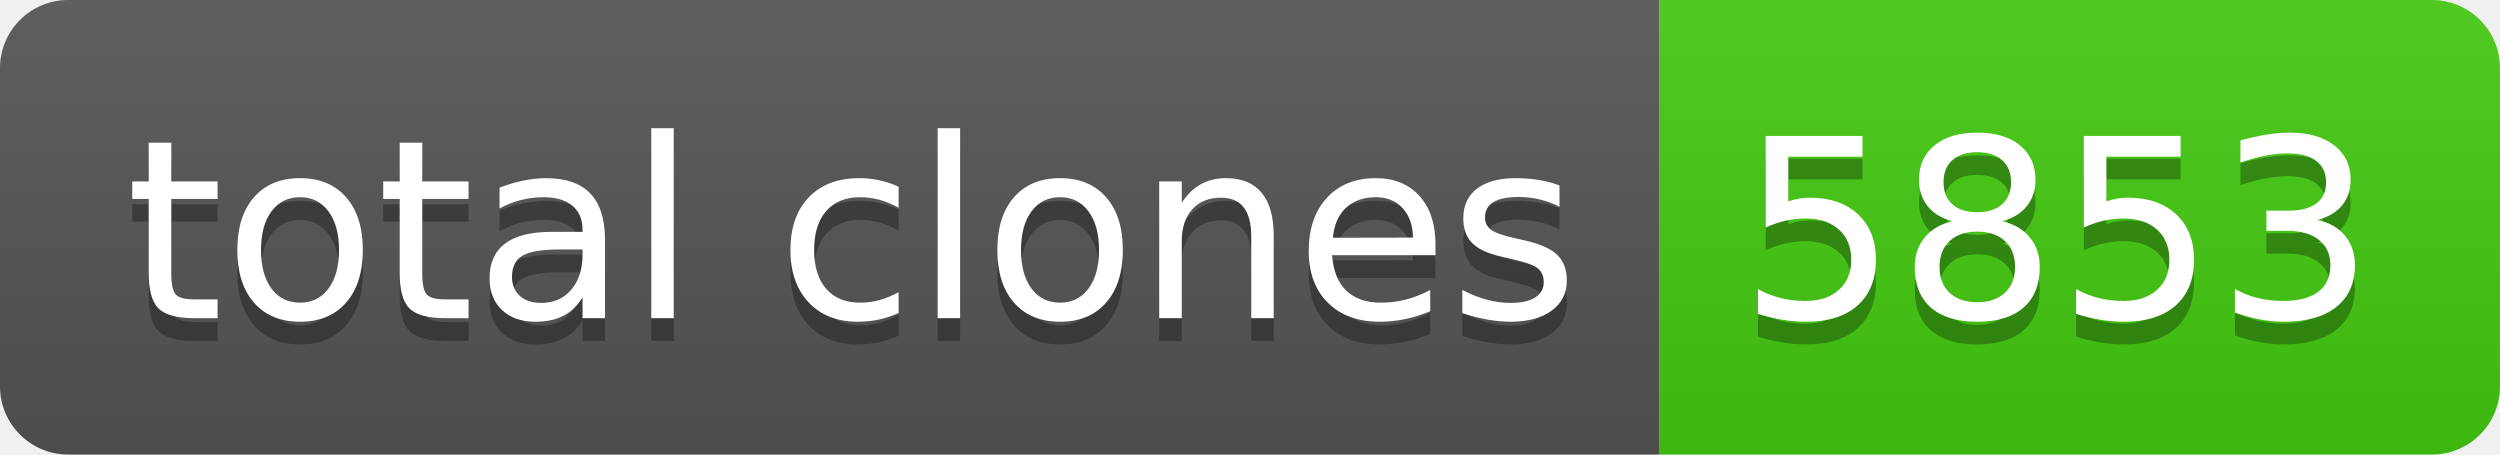
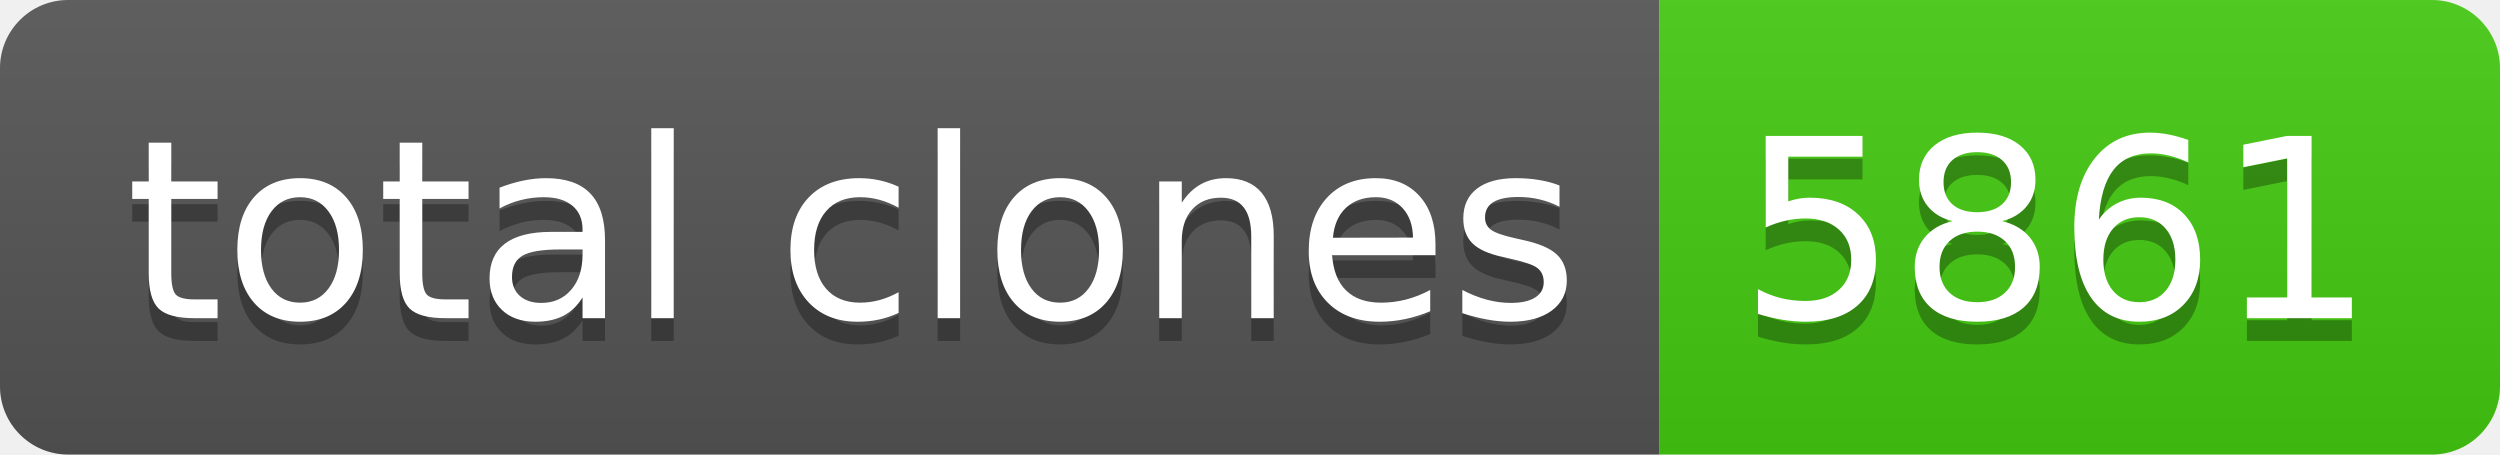
- <svg xmlns="http://www.w3.org/2000/svg" width="110" height="20" role="img" aria-label="total clones: 5853">
+ <svg xmlns="http://www.w3.org/2000/svg" width="110" height="20" role="img" aria-label="total clones: 5861">
  <linearGradient id="s" x2="0" y2="100%">
    <stop offset="0" stop-color="#bbb" stop-opacity=".1" />
    <stop offset="1" stop-opacity=".1" />
  </linearGradient>
  <clipPath id="r">
    <rect width="110" height="20" rx="3" fill="#fff" />
  </clipPath>
  <g clip-path="url(#r)">
    <rect width="73" height="20" fill="#555" />
    <rect x="73" width="37" height="20" fill="#4c1" />
    <rect width="110" height="20" fill="url(#s)" />
  </g>
  <g fill="#fff" text-anchor="middle" font-family="Verdana,Geneva,DejaVu Sans,sans-serif" text-rendering="geometricPrecision" font-size="110">
    <text aria-hidden="true" x="375" y="150" fill="#010101" fill-opacity=".3" transform="scale(.1)" textLength="630">total clones</text>
    <text x="375" y="140" transform="scale(.1)" fill="#fff" textLength="630">total clones</text>
-     <text aria-hidden="true" x="905" y="150" fill="#010101" fill-opacity=".3" transform="scale(.1)" textLength="270">5853</text>
-     <text x="905" y="140" transform="scale(.1)" fill="#fff" textLength="270">5853</text>
+     <text aria-hidden="true" x="905" y="150" fill="#010101" fill-opacity=".3" transform="scale(.1)" textLength="270">5861</text>
+     <text x="905" y="140" transform="scale(.1)" fill="#fff" textLength="270">5861</text>
  </g>
</svg>
